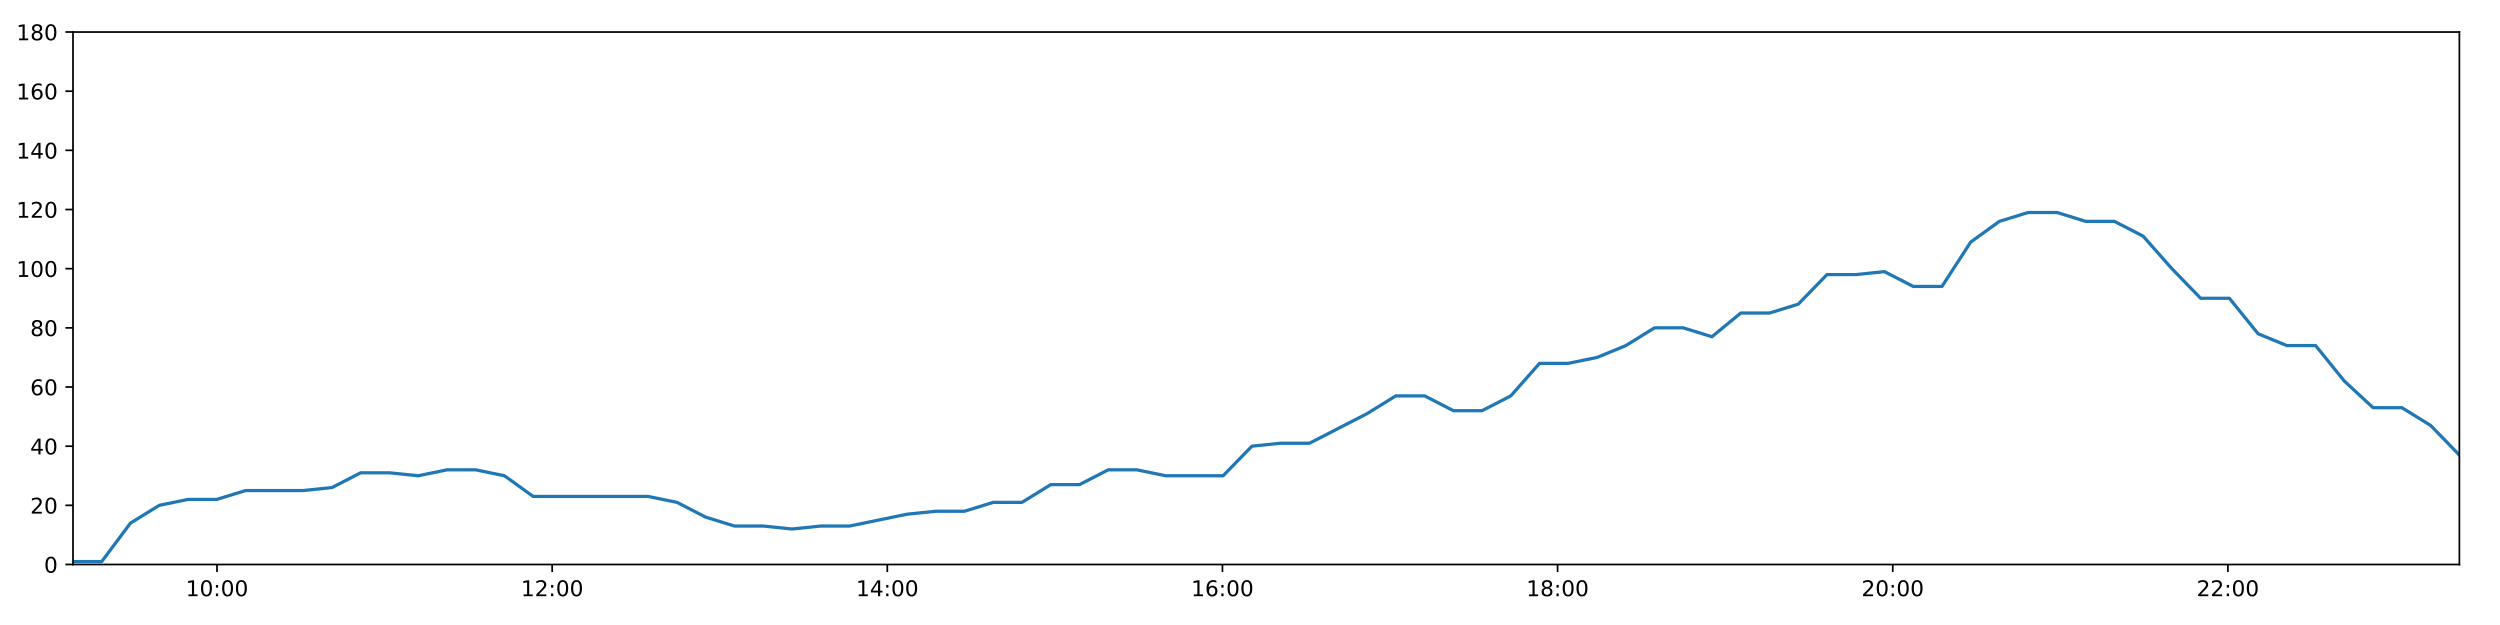
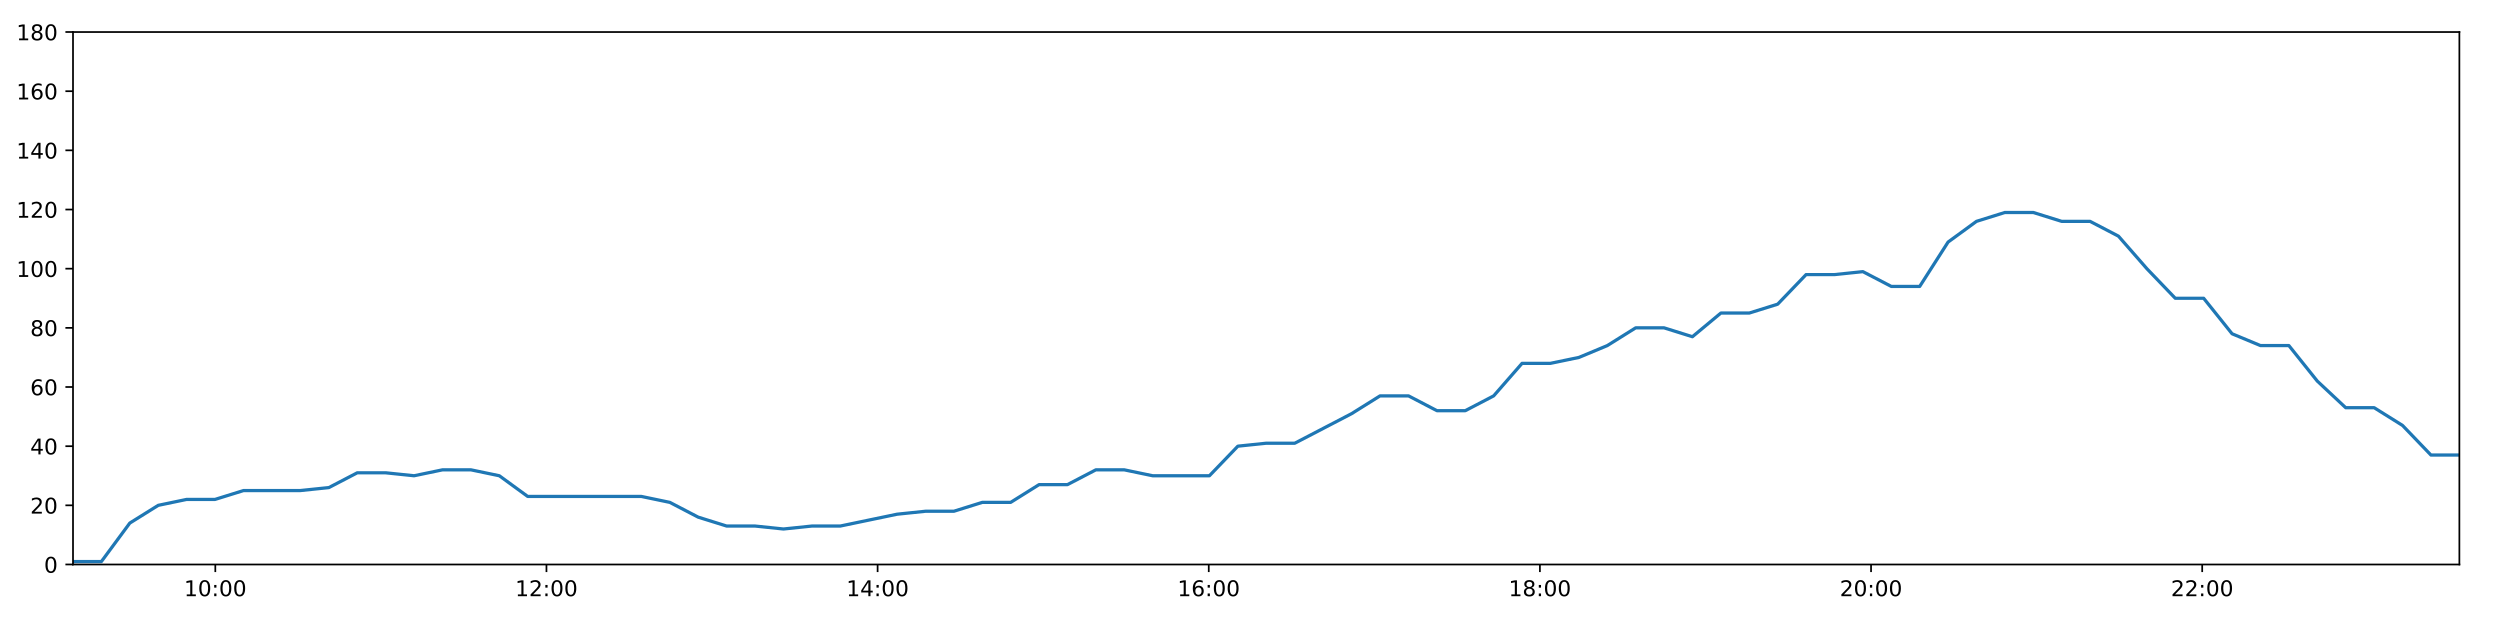
<svg xmlns="http://www.w3.org/2000/svg" xmlns:xlink="http://www.w3.org/1999/xlink" height="288pt" version="1.1" viewBox="0 0 1152 288" width="1152pt">
  <defs>
    <style type="text/css">
*{stroke-linecap:butt;stroke-linejoin:round;}
  </style>
  </defs>
  <g id="figure_1">
    <g id="patch_1">
      <path d="M 0 288  L 1152 288  L 1152 0  L 0 0  z " style="fill:#ffffff;" />
    </g>
    <g id="axes_1">
      <g id="patch_2">
        <path d="M 33.64 260.12  L 1133.28 260.12  L 1133.28 14.76  L 33.64 14.76  z " style="fill:#ffffff;" />
      </g>
      <g id="matplotlib.axis_1">
        <g id="xtick_1">
          <g id="line2d_1">
            <defs>
-               <path d="M 0 0  L 0 3.5  " id="m70a7c1bbea" style="stroke:#000000;stroke-width:0.8;" />
-             </defs>
-             <g>
-               <use style="stroke:#000000;stroke-width:0.8;" x="100.005" xlink:href="#m70a7c1bbea" y="260.12" />
+               <path d="M 0 0  L 0 3.5  " id="meb86402a3c" style="stroke:#000000;stroke-width:0.8;" />
+             </defs>
+             <g>
+               <use style="stroke:#000000;stroke-width:0.8;" x="99.214" xlink:href="#meb86402a3c" y="260.12" />
            </g>
          </g>
          <g id="text_1">
            <defs>
              <path d="M 12.406 8.297  L 28.516 8.297  L 28.516 63.922  L 10.984 60.406  L 10.984 69.391  L 28.422 72.906  L 38.281 72.906  L 38.281 8.297  L 54.391 8.297  L 54.391 0  L 12.406 0  z " id="DejaVuSans-49" />
              <path d="M 31.781 66.406  Q 24.172 66.406 20.328 58.906  Q 16.5 51.422 16.5 36.375  Q 16.5 21.391 20.328 13.891  Q 24.172 6.391 31.781 6.391  Q 39.453 6.391 43.281 13.891  Q 47.125 21.391 47.125 36.375  Q 47.125 51.422 43.281 58.906  Q 39.453 66.406 31.781 66.406  z M 31.781 74.219  Q 44.047 74.219 50.516 64.516  Q 56.984 54.828 56.984 36.375  Q 56.984 17.969 50.516 8.266  Q 44.047 -1.422 31.781 -1.422  Q 19.531 -1.422 13.062 8.266  Q 6.594 17.969 6.594 36.375  Q 6.594 54.828 13.062 64.516  Q 19.531 74.219 31.781 74.219  z " id="DejaVuSans-48" />
              <path d="M 11.719 12.406  L 22.016 12.406  L 22.016 0  L 11.719 0  z M 11.719 51.703  L 22.016 51.703  L 22.016 39.312  L 11.719 39.312  z " id="DejaVuSans-58" />
            </defs>
-             <g transform="translate(85.59553 274.7184)scale(0.1 -0.1)">
+             <g transform="translate(84.80481 274.7184)scale(0.1 -0.1)">
              <use xlink:href="#DejaVuSans-49" />
              <use x="63.623" xlink:href="#DejaVuSans-48" />
              <use x="127.246" xlink:href="#DejaVuSans-58" />
              <use x="160.938" xlink:href="#DejaVuSans-48" />
              <use x="224.561" xlink:href="#DejaVuSans-48" />
            </g>
          </g>
        </g>
        <g id="xtick_2">
          <g id="line2d_2">
            <g>
-               <use style="stroke:#000000;stroke-width:0.8;" x="254.438" xlink:href="#m70a7c1bbea" y="260.12" />
+               <use style="stroke:#000000;stroke-width:0.8;" x="251.808" xlink:href="#meb86402a3c" y="260.12" />
            </g>
          </g>
          <g id="text_2">
            <defs>
              <path d="M 19.188 8.297  L 53.609 8.297  L 53.609 0  L 7.328 0  L 7.328 8.297  Q 12.938 14.109 22.625 23.891  Q 32.328 33.688 34.812 36.531  Q 39.547 41.844 41.422 45.531  Q 43.312 49.219 43.312 52.781  Q 43.312 58.594 39.234 62.25  Q 35.156 65.922 28.609 65.922  Q 23.969 65.922 18.812 64.312  Q 13.672 62.703 7.812 59.422  L 7.812 69.391  Q 13.766 71.781 18.938 73  Q 24.125 74.219 28.422 74.219  Q 39.75 74.219 46.484 68.547  Q 53.219 62.891 53.219 53.422  Q 53.219 48.922 51.531 44.891  Q 49.859 40.875 45.406 35.406  Q 44.188 33.984 37.641 27.219  Q 31.109 20.453 19.188 8.297  z " id="DejaVuSans-50" />
            </defs>
-             <g transform="translate(240.029 274.7184)scale(0.1 -0.1)">
+             <g transform="translate(237.3982 274.7184)scale(0.1 -0.1)">
              <use xlink:href="#DejaVuSans-49" />
              <use x="63.623" xlink:href="#DejaVuSans-50" />
              <use x="127.246" xlink:href="#DejaVuSans-58" />
              <use x="160.938" xlink:href="#DejaVuSans-48" />
              <use x="224.561" xlink:href="#DejaVuSans-48" />
            </g>
          </g>
        </g>
        <g id="xtick_3">
          <g id="line2d_3">
            <g>
-               <use style="stroke:#000000;stroke-width:0.8;" x="408.872" xlink:href="#m70a7c1bbea" y="260.12" />
+               <use style="stroke:#000000;stroke-width:0.8;" x="404.401" xlink:href="#meb86402a3c" y="260.12" />
            </g>
          </g>
          <g id="text_3">
            <defs>
              <path d="M 37.797 64.312  L 12.891 25.391  L 37.797 25.391  z M 35.203 72.906  L 47.609 72.906  L 47.609 25.391  L 58.016 25.391  L 58.016 17.188  L 47.609 17.188  L 47.609 0  L 37.797 0  L 37.797 17.188  L 4.891 17.188  L 4.891 26.703  z " id="DejaVuSans-52" />
            </defs>
-             <g transform="translate(394.4624 274.7184)scale(0.1 -0.1)">
+             <g transform="translate(389.9915 274.7184)scale(0.1 -0.1)">
              <use xlink:href="#DejaVuSans-49" />
              <use x="63.623" xlink:href="#DejaVuSans-52" />
              <use x="127.246" xlink:href="#DejaVuSans-58" />
              <use x="160.938" xlink:href="#DejaVuSans-48" />
              <use x="224.561" xlink:href="#DejaVuSans-48" />
            </g>
          </g>
        </g>
        <g id="xtick_4">
          <g id="line2d_4">
            <g>
-               <use style="stroke:#000000;stroke-width:0.8;" x="563.305" xlink:href="#m70a7c1bbea" y="260.12" />
+               <use style="stroke:#000000;stroke-width:0.8;" x="556.994" xlink:href="#meb86402a3c" y="260.12" />
            </g>
          </g>
          <g id="text_4">
            <defs>
              <path d="M 33.016 40.375  Q 26.375 40.375 22.484 35.828  Q 18.609 31.297 18.609 23.391  Q 18.609 15.531 22.484 10.953  Q 26.375 6.391 33.016 6.391  Q 39.656 6.391 43.531 10.953  Q 47.406 15.531 47.406 23.391  Q 47.406 31.297 43.531 35.828  Q 39.656 40.375 33.016 40.375  z M 52.594 71.297  L 52.594 62.312  Q 48.875 64.062 45.094 64.984  Q 41.312 65.922 37.594 65.922  Q 27.828 65.922 22.672 59.328  Q 17.531 52.734 16.797 39.406  Q 19.672 43.656 24.016 45.922  Q 28.375 48.188 33.594 48.188  Q 44.578 48.188 50.953 41.516  Q 57.328 34.859 57.328 23.391  Q 57.328 12.156 50.688 5.359  Q 44.047 -1.422 33.016 -1.422  Q 20.359 -1.422 13.672 8.266  Q 6.984 17.969 6.984 36.375  Q 6.984 53.656 15.188 63.938  Q 23.391 74.219 37.203 74.219  Q 40.922 74.219 44.703 73.484  Q 48.484 72.75 52.594 71.297  z " id="DejaVuSans-54" />
            </defs>
-             <g transform="translate(548.8958 274.7184)scale(0.1 -0.1)">
+             <g transform="translate(542.5849 274.7184)scale(0.1 -0.1)">
              <use xlink:href="#DejaVuSans-49" />
              <use x="63.623" xlink:href="#DejaVuSans-54" />
              <use x="127.246" xlink:href="#DejaVuSans-58" />
              <use x="160.938" xlink:href="#DejaVuSans-48" />
              <use x="224.561" xlink:href="#DejaVuSans-48" />
            </g>
          </g>
        </g>
        <g id="xtick_5">
          <g id="line2d_5">
            <g>
-               <use style="stroke:#000000;stroke-width:0.8;" x="717.739" xlink:href="#m70a7c1bbea" y="260.12" />
+               <use style="stroke:#000000;stroke-width:0.8;" x="709.588" xlink:href="#meb86402a3c" y="260.12" />
            </g>
          </g>
          <g id="text_5">
            <defs>
              <path d="M 31.781 34.625  Q 24.75 34.625 20.719 30.859  Q 16.703 27.094 16.703 20.516  Q 16.703 13.922 20.719 10.156  Q 24.75 6.391 31.781 6.391  Q 38.812 6.391 42.859 10.172  Q 46.922 13.969 46.922 20.516  Q 46.922 27.094 42.891 30.859  Q 38.875 34.625 31.781 34.625  z M 21.922 38.812  Q 15.578 40.375 12.031 44.719  Q 8.5 49.078 8.5 55.328  Q 8.5 64.062 14.719 69.141  Q 20.953 74.219 31.781 74.219  Q 42.672 74.219 48.875 69.141  Q 55.078 64.062 55.078 55.328  Q 55.078 49.078 51.531 44.719  Q 48 40.375 41.703 38.812  Q 48.828 37.156 52.797 32.312  Q 56.781 27.484 56.781 20.516  Q 56.781 9.906 50.312 4.234  Q 43.844 -1.422 31.781 -1.422  Q 19.734 -1.422 13.25 4.234  Q 6.781 9.906 6.781 20.516  Q 6.781 27.484 10.781 32.312  Q 14.797 37.156 21.922 38.812  z M 18.312 54.391  Q 18.312 48.734 21.844 45.562  Q 25.391 42.391 31.781 42.391  Q 38.141 42.391 41.719 45.562  Q 45.312 48.734 45.312 54.391  Q 45.312 60.062 41.719 63.234  Q 38.141 66.406 31.781 66.406  Q 25.391 66.406 21.844 63.234  Q 18.312 60.062 18.312 54.391  z " id="DejaVuSans-56" />
            </defs>
-             <g transform="translate(703.3292 274.7184)scale(0.1 -0.1)">
+             <g transform="translate(695.1783 274.7184)scale(0.1 -0.1)">
              <use xlink:href="#DejaVuSans-49" />
              <use x="63.623" xlink:href="#DejaVuSans-56" />
              <use x="127.246" xlink:href="#DejaVuSans-58" />
              <use x="160.938" xlink:href="#DejaVuSans-48" />
              <use x="224.561" xlink:href="#DejaVuSans-48" />
            </g>
          </g>
        </g>
        <g id="xtick_6">
          <g id="line2d_6">
            <g>
-               <use style="stroke:#000000;stroke-width:0.8;" x="872.172" xlink:href="#m70a7c1bbea" y="260.12" />
+               <use style="stroke:#000000;stroke-width:0.8;" x="862.181" xlink:href="#meb86402a3c" y="260.12" />
            </g>
          </g>
          <g id="text_6">
-             <g transform="translate(857.7626 274.7184)scale(0.1 -0.1)">
+             <g transform="translate(847.7717 274.7184)scale(0.1 -0.1)">
              <use xlink:href="#DejaVuSans-50" />
              <use x="63.623" xlink:href="#DejaVuSans-48" />
              <use x="127.246" xlink:href="#DejaVuSans-58" />
              <use x="160.938" xlink:href="#DejaVuSans-48" />
              <use x="224.561" xlink:href="#DejaVuSans-48" />
            </g>
          </g>
        </g>
        <g id="xtick_7">
          <g id="line2d_7">
            <g>
-               <use style="stroke:#000000;stroke-width:0.8;" x="1026.605" xlink:href="#m70a7c1bbea" y="260.12" />
+               <use style="stroke:#000000;stroke-width:0.8;" x="1014.774" xlink:href="#meb86402a3c" y="260.12" />
            </g>
          </g>
          <g id="text_7">
-             <g transform="translate(1012.196 274.7184)scale(0.1 -0.1)">
+             <g transform="translate(1000.365 274.7184)scale(0.1 -0.1)">
              <use xlink:href="#DejaVuSans-50" />
              <use x="63.623" xlink:href="#DejaVuSans-50" />
              <use x="127.246" xlink:href="#DejaVuSans-58" />
              <use x="160.938" xlink:href="#DejaVuSans-48" />
              <use x="224.561" xlink:href="#DejaVuSans-48" />
            </g>
          </g>
        </g>
      </g>
      <g id="matplotlib.axis_2">
        <g id="ytick_1">
          <g id="line2d_8">
            <defs>
-               <path d="M 0 0  L -3.5 0  " id="mcbfe4d535b" style="stroke:#000000;stroke-width:0.8;" />
-             </defs>
-             <g>
-               <use style="stroke:#000000;stroke-width:0.8;" x="33.64" xlink:href="#mcbfe4d535b" y="260.12" />
+               <path d="M 0 0  L -3.5 0  " id="md68606e0c9" style="stroke:#000000;stroke-width:0.8;" />
+             </defs>
+             <g>
+               <use style="stroke:#000000;stroke-width:0.8;" x="33.64" xlink:href="#md68606e0c9" y="260.12" />
            </g>
          </g>
          <g id="text_8">
            <g transform="translate(20.2775 263.9192)scale(0.1 -0.1)">
              <use xlink:href="#DejaVuSans-48" />
            </g>
          </g>
        </g>
        <g id="ytick_2">
          <g id="line2d_9">
            <g>
-               <use style="stroke:#000000;stroke-width:0.8;" x="33.64" xlink:href="#mcbfe4d535b" y="232.858" />
+               <use style="stroke:#000000;stroke-width:0.8;" x="33.64" xlink:href="#md68606e0c9" y="232.858" />
            </g>
          </g>
          <g id="text_9">
            <g transform="translate(13.915 236.657)scale(0.1 -0.1)">
              <use xlink:href="#DejaVuSans-50" />
              <use x="63.623" xlink:href="#DejaVuSans-48" />
            </g>
          </g>
        </g>
        <g id="ytick_3">
          <g id="line2d_10">
            <g>
-               <use style="stroke:#000000;stroke-width:0.8;" x="33.64" xlink:href="#mcbfe4d535b" y="205.596" />
+               <use style="stroke:#000000;stroke-width:0.8;" x="33.64" xlink:href="#md68606e0c9" y="205.596" />
            </g>
          </g>
          <g id="text_10">
            <g transform="translate(13.915 209.3948)scale(0.1 -0.1)">
              <use xlink:href="#DejaVuSans-52" />
              <use x="63.623" xlink:href="#DejaVuSans-48" />
            </g>
          </g>
        </g>
        <g id="ytick_4">
          <g id="line2d_11">
            <g>
-               <use style="stroke:#000000;stroke-width:0.8;" x="33.64" xlink:href="#mcbfe4d535b" y="178.333" />
+               <use style="stroke:#000000;stroke-width:0.8;" x="33.64" xlink:href="#md68606e0c9" y="178.333" />
            </g>
          </g>
          <g id="text_11">
            <g transform="translate(13.915 182.1326)scale(0.1 -0.1)">
              <use xlink:href="#DejaVuSans-54" />
              <use x="63.623" xlink:href="#DejaVuSans-48" />
            </g>
          </g>
        </g>
        <g id="ytick_5">
          <g id="line2d_12">
            <g>
-               <use style="stroke:#000000;stroke-width:0.8;" x="33.64" xlink:href="#mcbfe4d535b" y="151.071" />
+               <use style="stroke:#000000;stroke-width:0.8;" x="33.64" xlink:href="#md68606e0c9" y="151.071" />
            </g>
          </g>
          <g id="text_12">
            <g transform="translate(13.915 154.8703)scale(0.1 -0.1)">
              <use xlink:href="#DejaVuSans-56" />
              <use x="63.623" xlink:href="#DejaVuSans-48" />
            </g>
          </g>
        </g>
        <g id="ytick_6">
          <g id="line2d_13">
            <g>
-               <use style="stroke:#000000;stroke-width:0.8;" x="33.64" xlink:href="#mcbfe4d535b" y="123.809" />
+               <use style="stroke:#000000;stroke-width:0.8;" x="33.64" xlink:href="#md68606e0c9" y="123.809" />
            </g>
          </g>
          <g id="text_13">
            <g transform="translate(7.5525 127.6081)scale(0.1 -0.1)">
              <use xlink:href="#DejaVuSans-49" />
              <use x="63.623" xlink:href="#DejaVuSans-48" />
              <use x="127.246" xlink:href="#DejaVuSans-48" />
            </g>
          </g>
        </g>
        <g id="ytick_7">
          <g id="line2d_14">
            <g>
-               <use style="stroke:#000000;stroke-width:0.8;" x="33.64" xlink:href="#mcbfe4d535b" y="96.547" />
+               <use style="stroke:#000000;stroke-width:0.8;" x="33.64" xlink:href="#md68606e0c9" y="96.547" />
            </g>
          </g>
          <g id="text_14">
            <g transform="translate(7.5525 100.3459)scale(0.1 -0.1)">
              <use xlink:href="#DejaVuSans-49" />
              <use x="63.623" xlink:href="#DejaVuSans-50" />
              <use x="127.246" xlink:href="#DejaVuSans-48" />
            </g>
          </g>
        </g>
        <g id="ytick_8">
          <g id="line2d_15">
            <g>
-               <use style="stroke:#000000;stroke-width:0.8;" x="33.64" xlink:href="#mcbfe4d535b" y="69.284" />
+               <use style="stroke:#000000;stroke-width:0.8;" x="33.64" xlink:href="#md68606e0c9" y="69.284" />
            </g>
          </g>
          <g id="text_15">
            <g transform="translate(7.5525 73.08366)scale(0.1 -0.1)">
              <use xlink:href="#DejaVuSans-49" />
              <use x="63.623" xlink:href="#DejaVuSans-52" />
              <use x="127.246" xlink:href="#DejaVuSans-48" />
            </g>
          </g>
        </g>
        <g id="ytick_9">
          <g id="line2d_16">
            <g>
-               <use style="stroke:#000000;stroke-width:0.8;" x="33.64" xlink:href="#mcbfe4d535b" y="42.022" />
+               <use style="stroke:#000000;stroke-width:0.8;" x="33.64" xlink:href="#md68606e0c9" y="42.022" />
            </g>
          </g>
          <g id="text_16">
            <g transform="translate(7.5525 45.82144)scale(0.1 -0.1)">
              <use xlink:href="#DejaVuSans-49" />
              <use x="63.623" xlink:href="#DejaVuSans-54" />
              <use x="127.246" xlink:href="#DejaVuSans-48" />
            </g>
          </g>
        </g>
        <g id="ytick_10">
          <g id="line2d_17">
            <g>
-               <use style="stroke:#000000;stroke-width:0.8;" x="33.64" xlink:href="#mcbfe4d535b" y="14.76" />
+               <use style="stroke:#000000;stroke-width:0.8;" x="33.64" xlink:href="#md68606e0c9" y="14.76" />
            </g>
          </g>
          <g id="text_17">
            <g transform="translate(7.5525 18.55922)scale(0.1 -0.1)">
              <use xlink:href="#DejaVuSans-49" />
              <use x="63.623" xlink:href="#DejaVuSans-56" />
              <use x="127.246" xlink:href="#DejaVuSans-48" />
            </g>
          </g>
        </g>
      </g>
      <g id="line2d_18">
-         <path clip-path="url(#pe9e9850f3a)" d="M 33.64 258.757  L 46.876 258.757  L 60.124 241.036  L 73.391 232.858  L 86.635 230.132  L 99.878 230.132  L 113.187 226.042  L 126.434 226.042  L 139.683 226.042  L 152.956 224.679  L 166.203 217.864  L 179.449 217.864  L 192.692 219.227  L 205.961 216.5  L 219.22 216.5  L 232.458 219.227  L 245.7 228.768  L 258.96 228.768  L 272.212 228.768  L 285.491 228.768  L 298.733 228.768  L 311.974 231.495  L 325.209 238.31  L 338.47 242.4  L 351.735 242.4  L 364.978 243.763  L 378.236 242.4  L 391.469 242.4  L 404.708 239.673  L 417.967 236.947  L 431.208 235.584  L 444.442 235.584  L 457.689 231.495  L 470.928 231.495  L 484.17 223.316  L 497.406 223.316  L 510.65 216.5  L 523.891 216.5  L 537.151 219.227  L 550.385 219.227  L 563.619 219.227  L 576.881 205.596  L 590.145 204.232  L 603.418 204.232  L 616.688 197.417  L 629.942 190.601  L 643.176 182.423  L 656.468 182.423  L 669.714 189.238  L 682.945 189.238  L 696.173 182.423  L 709.416 167.428  L 722.649 167.428  L 735.932 164.702  L 749.164 159.25  L 762.402 151.071  L 775.633 151.071  L 788.867 155.16  L 802.123 144.256  L 815.371 144.256  L 828.622 140.166  L 841.865 126.535  L 855.123 126.535  L 868.365 125.172  L 881.625 131.988  L 894.856 131.988  L 908.099 111.541  L 921.338 101.999  L 934.58 97.91  L 947.821 97.91  L 961.056 101.999  L 974.299 101.999  L 987.543 108.815  L 1000.806 123.809  L 1014.039 137.44  L 1027.29 137.44  L 1040.535 153.797  L 1053.802 159.25  L 1067.035 159.25  L 1080.277 175.607  L 1093.532 187.875  L 1106.809 187.875  L 1120.041 196.054  L 1133.28 209.685  " style="fill:none;stroke:#1f77b4;stroke-linecap:square;stroke-width:1.5;" />
+         <path clip-path="url(#p008613648f)" d="M 33.64 258.757  L 46.719 258.757  L 59.809 241.036  L 72.917 232.858  L 86.004 230.132  L 99.089 230.132  L 112.239 226.042  L 125.329 226.042  L 138.42 226.042  L 151.534 224.679  L 164.623 217.864  L 177.712 217.864  L 190.797 219.227  L 203.908 216.5  L 217.009 216.5  L 230.089 219.227  L 243.174 228.768  L 256.275 228.768  L 269.37 228.768  L 282.49 228.768  L 295.575 228.768  L 308.658 231.495  L 321.735 238.31  L 334.838 242.4  L 347.945 242.4  L 361.031 243.763  L 374.13 242.4  L 387.206 242.4  L 400.287 239.673  L 413.387 236.947  L 426.471 235.584  L 439.547 235.584  L 452.636 231.495  L 465.718 231.495  L 478.802 223.316  L 491.88 223.316  L 504.967 216.5  L 518.05 216.5  L 531.152 219.227  L 544.228 219.227  L 557.304 219.227  L 570.408 205.596  L 583.515 204.232  L 596.63 204.232  L 609.741 197.417  L 622.837 190.601  L 635.913 182.423  L 649.047 182.423  L 662.135 189.238  L 675.209 189.238  L 688.279 182.423  L 701.364 167.428  L 714.44 167.428  L 727.565 164.702  L 740.638 159.25  L 753.719 151.071  L 766.792 151.071  L 779.868 155.16  L 792.966 144.256  L 806.057 144.256  L 819.15 140.166  L 832.235 126.535  L 845.335 126.535  L 858.42 125.172  L 871.522 131.988  L 884.595 131.988  L 897.68 111.541  L 910.761 101.999  L 923.845 97.91  L 936.929 97.91  L 950.006 101.999  L 963.092 101.999  L 976.177 108.815  L 989.282 123.809  L 1002.358 137.44  L 1015.451 137.44  L 1028.538 153.797  L 1041.647 159.25  L 1054.723 159.25  L 1067.806 175.607  L 1080.904 187.875  L 1094.023 187.875  L 1107.097 196.054  L 1120.178 209.685  L 1133.28 209.685  " style="fill:none;stroke:#1f77b4;stroke-linecap:square;stroke-width:1.5;" />
      </g>
      <g id="patch_3">
        <path d="M 33.64 260.12  L 33.64 14.76  " style="fill:none;stroke:#000000;stroke-linecap:square;stroke-linejoin:miter;stroke-width:0.8;" />
      </g>
      <g id="patch_4">
        <path d="M 1133.28 260.12  L 1133.28 14.76  " style="fill:none;stroke:#000000;stroke-linecap:square;stroke-linejoin:miter;stroke-width:0.8;" />
      </g>
      <g id="patch_5">
        <path d="M 33.64 260.12  L 1133.28 260.12  " style="fill:none;stroke:#000000;stroke-linecap:square;stroke-linejoin:miter;stroke-width:0.8;" />
      </g>
      <g id="patch_6">
        <path d="M 33.64 14.76  L 1133.28 14.76  " style="fill:none;stroke:#000000;stroke-linecap:square;stroke-linejoin:miter;stroke-width:0.8;" />
      </g>
    </g>
  </g>
  <defs>
-     <clipPath id="pe9e9850f3a">
+     <clipPath id="p008613648f">
      <rect height="245.36" width="1099.64" x="33.64" y="14.76" />
    </clipPath>
  </defs>
</svg>
